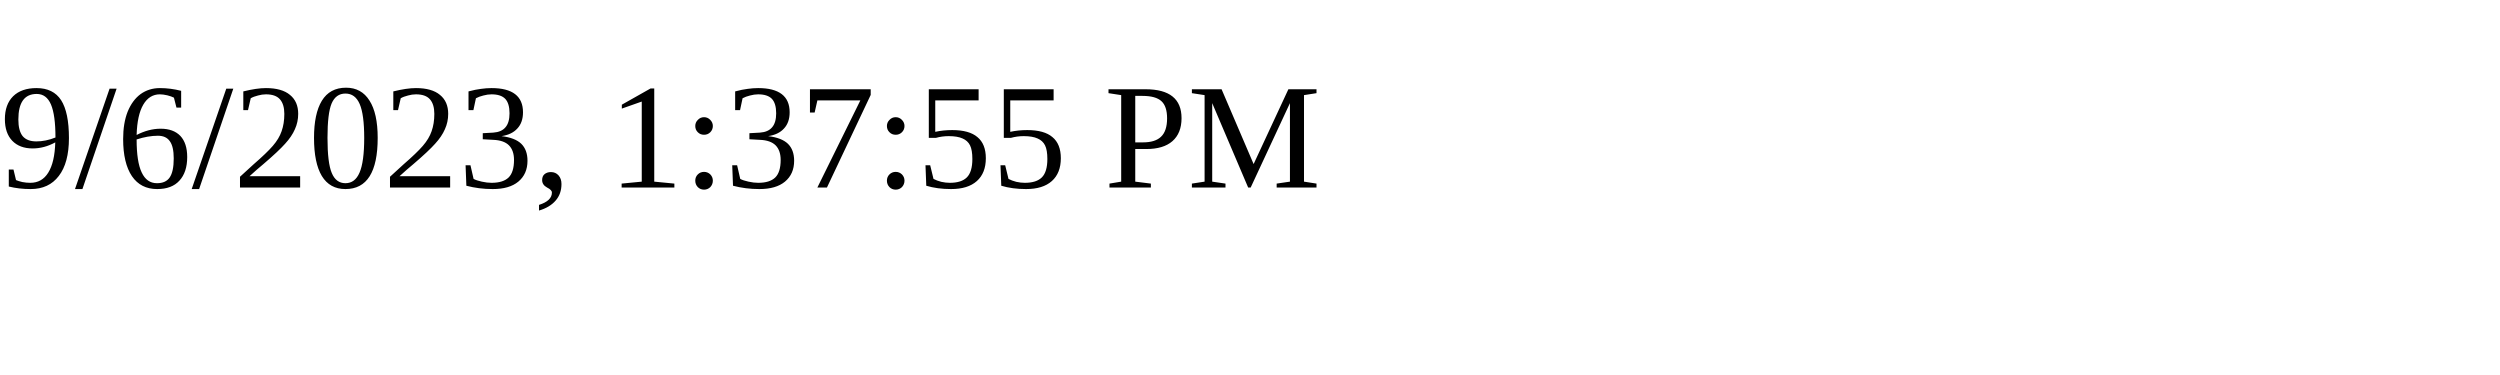
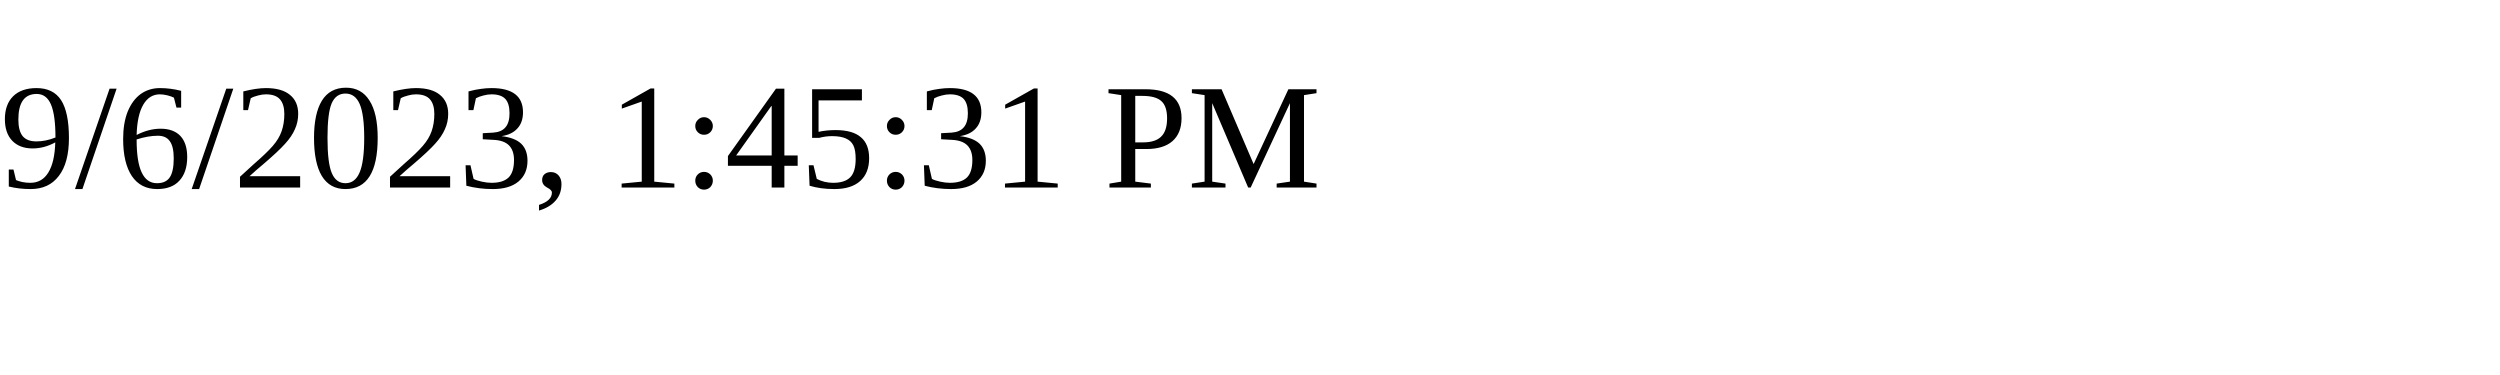
<svg xmlns="http://www.w3.org/2000/svg" height="30" width="200">
-   <text x="0" y="15">9/6/2023, 1:37:55 PM</text>
+   <text x="0" y="15">9/6/2023, 1:45:31 PM</text>
</svg>
